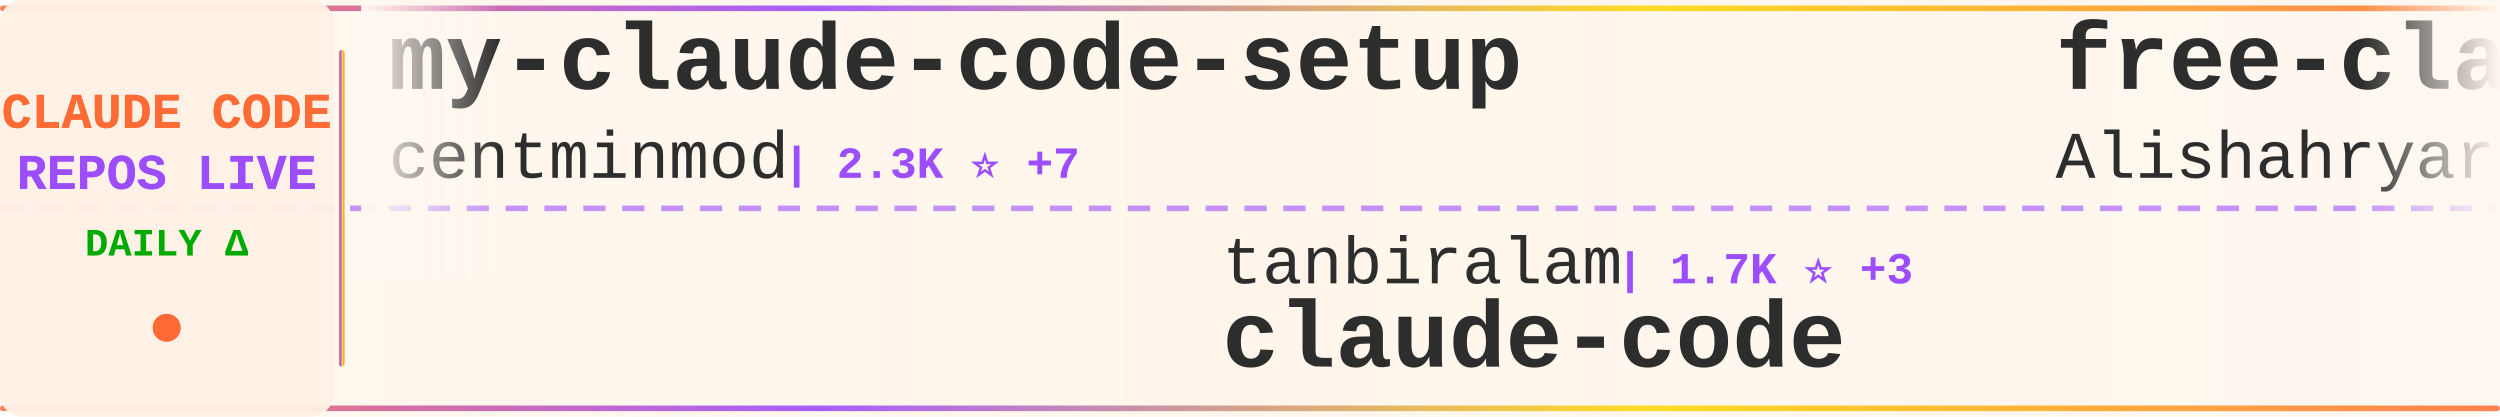
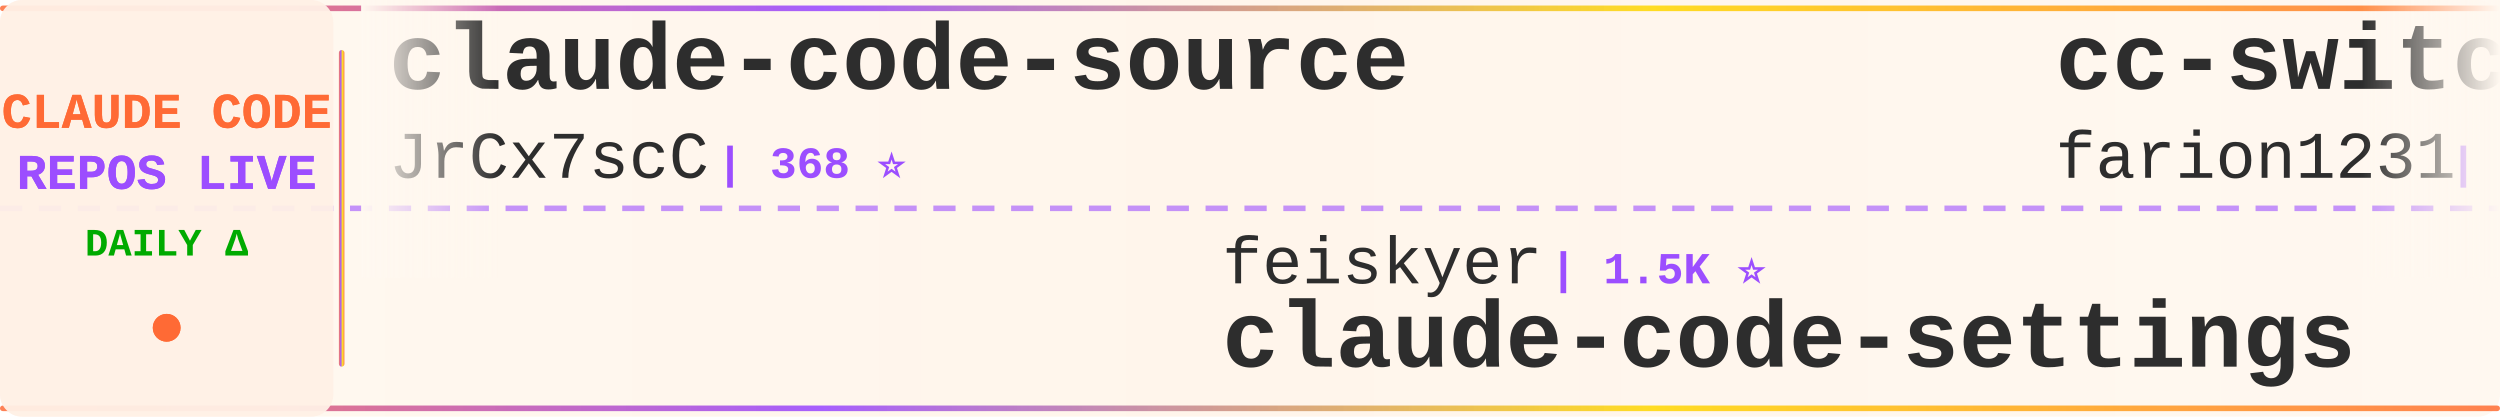
<svg xmlns="http://www.w3.org/2000/svg" width="900" height="150">
  <defs>
    <linearGradient id="tickerBg" x1="0%" y1="0%" x2="100%" y2="0%">
      <stop offset="0%" style="stop-color:#fff8f0;stop-opacity:0.98" />
      <stop offset="50%" style="stop-color:#fff5eb;stop-opacity:1" />
      <stop offset="100%" style="stop-color:#fff8f0;stop-opacity:0.98" />
    </linearGradient>
    <linearGradient id="borderGrad" x1="0%" y1="0%" x2="100%" y2="0%">
      <stop offset="0%" style="stop-color:#FF6B35;stop-opacity:0.85">
        <animate attributeName="stop-opacity" values="0.85;1;0.85" dur="2s" repeatCount="indefinite" />
      </stop>
      <stop offset="33%" style="stop-color:#9C4EFF;stop-opacity:0.9">
        <animate attributeName="stop-opacity" values="0.9;1;0.9" dur="2.2s" repeatCount="indefinite" />
      </stop>
      <stop offset="66%" style="stop-color:#FFD700;stop-opacity:0.85">
        <animate attributeName="stop-opacity" values="0.85;1;0.85" dur="1.8s" repeatCount="indefinite" />
      </stop>
      <stop offset="100%" style="stop-color:#FF6B35;stop-opacity:0.85">
        <animate attributeName="stop-opacity" values="0.85;1;0.85" dur="2s" repeatCount="indefinite" />
      </stop>
    </linearGradient>
    <filter id="textGlow">
      <feGaussianBlur stdDeviation="0.15" result="coloredBlur" />
      <feMerge>
        <feMergeNode in="coloredBlur" />
        <feMergeNode in="SourceGraphic" />
      </feMerge>
    </filter>
    <filter id="metricGlow">
      <feGaussianBlur stdDeviation="0.2" result="coloredBlur" />
      <feMerge>
        <feMergeNode in="coloredBlur" />
        <feMergeNode in="SourceGraphic" />
      </feMerge>
    </filter>
    <linearGradient id="leftFade" x1="0%" y1="0%" x2="100%" y2="0%">
      <stop offset="0%" style="stop-color:#fff8f0;stop-opacity:1" />
      <stop offset="100%" style="stop-color:#fff8f0;stop-opacity:0" />
    </linearGradient>
    <linearGradient id="rightFade" x1="0%" y1="0%" x2="100%" y2="0%">
      <stop offset="0%" style="stop-color:#fff8f0;stop-opacity:0" />
      <stop offset="100%" style="stop-color:#fff8f0;stop-opacity:1" />
    </linearGradient>
  </defs>
  <rect width="900" height="150" fill="url(#tickerBg)" rx="8" />
  <rect x="0" y="2" width="900" height="2" fill="url(#borderGrad)" rx="1" />
  <rect x="0" y="146" width="900" height="2" fill="url(#borderGrad)" rx="1" />
  <line x1="0" y1="75" x2="900" y2="75" stroke="#9C4EFF" stroke-width="2" stroke-dasharray="8 6" opacity="0.6" />
  <rect x="0" y="0" width="120" height="150" fill="#fff0e6" opacity="0.95" rx="8" />
  <text x="60" y="46" font-family="'Courier New', monospace" font-size="18" font-weight="bold" fill="#FF6B35" text-anchor="middle" filter="url(#textGlow)">
    CLAUDE CODE
  </text>
  <text x="60" y="68" font-family="'Courier New', monospace" font-size="18" font-weight="bold" fill="#9C4EFF" text-anchor="middle" filter="url(#textGlow)">
    REPOS LIVE
  </text>
  <text x="60" y="92" font-family="'Courier New', monospace" font-size="14" font-weight="bold" fill="#00aa00" text-anchor="middle">
    DAILY Δ
  </text>
  <circle cx="60" cy="118" r="5" fill="#FF6B35" filter="url(#metricGlow)">
    <animate attributeName="r" values="4;6;4" dur="1.5s" repeatCount="indefinite" />
    <animate attributeName="opacity" values="0.6;1;0.6" dur="1.5s" repeatCount="indefinite" />
  </circle>
  <rect x="122" y="18" width="2" height="114" fill="url(#borderGrad)" rx="1" />
  <clipPath id="tickerClip">
    <rect x="130" y="0" width="770" height="150" />
  </clipPath>
  <g clip-path="url(#tickerClip)">
    <g id="tickerItems">
      <animateTransform attributeName="transform" attributeType="XML" type="translate" from="0 0" to="-3000 0" dur="54s" repeatCount="indefinite" />
      <g transform="translate(0, 0)">
-         <text x="140" y="32" font-family="'Courier New', monospace" font-size="34" font-weight="bold" fill="#2d2d2d">my-claude-code-setup</text>
-         <text x="140" y="64" font-family="'Courier New', monospace" font-size="24" font-weight="normal" fill="#2d2d2d" opacity="1.0">centminmod</text>
-         <text x="282" y="64" font-family="'Courier New', monospace" font-size="16" font-weight="bold" fill="#9C4EFF"> | 2.3K ⭐ +7</text>
+         <text x="140" y="32" font-family="'Courier New', monospace" font-size="34" font-weight="bold" fill="#2d2d2d">claude-code-source</text>
+         <text x="140" y="64" font-family="'Courier New', monospace" font-size="24" font-weight="normal" fill="#2d2d2d" opacity="1.0">JrCx7scC</text>
+         <text x="258" y="64" font-family="'Courier New', monospace" font-size="16" font-weight="bold" fill="#9C4EFF"> | 368 ⭐</text>
      </g>
      <g transform="translate(300, 0)">
-         <text x="140" y="102" font-family="'Courier New', monospace" font-size="24" font-weight="normal" fill="#2d2d2d" opacity="1.0">tanbiralam</text>
-         <text x="282" y="102" font-family="'Courier New', monospace" font-size="16" font-weight="bold" fill="#9C4EFF"> | 1.7K ⭐ +3</text>
-         <text x="140" y="132" font-family="'Courier New', monospace" font-size="34" font-weight="bold" fill="#2d2d2d">claude-code</text>
+         <text x="140" y="102" font-family="'Courier New', monospace" font-size="24" font-weight="normal" fill="#2d2d2d" opacity="1.0">feiskyer</text>
+         <text x="258" y="102" font-family="'Courier New', monospace" font-size="16" font-weight="bold" fill="#9C4EFF"> | 1.5K ⭐</text>
+         <text x="140" y="132" font-family="'Courier New', monospace" font-size="34" font-weight="bold" fill="#2d2d2d">claude-code-settings</text>
      </g>
      <g transform="translate(600, 0)">
-         <text x="140" y="32" font-family="'Courier New', monospace" font-size="34" font-weight="bold" fill="#2d2d2d">free-claude-code</text>
-         <text x="140" y="64" font-family="'Courier New', monospace" font-size="24" font-weight="normal" fill="#2d2d2d" opacity="1.0">Alishahryar1</text>
-         <text x="306" y="64" font-family="'Courier New', monospace" font-size="16" font-weight="bold" fill="#9C4EFF"> | 25.3K ⭐ +242</text>
+         <text x="140" y="32" font-family="'Courier New', monospace" font-size="34" font-weight="bold" fill="#2d2d2d">cc-switch</text>
+         <text x="140" y="64" font-family="'Courier New', monospace" font-size="24" font-weight="normal" fill="#2d2d2d" opacity="1.0">farion1231</text>
+         <text x="282" y="64" font-family="'Courier New', monospace" font-size="16" font-weight="bold" fill="#9C4EFF"> | 74.1K ⭐ +1.1K</text>
      </g>
      <g transform="translate(900, 0)">
-         <text x="140" y="102" font-family="'Courier New', monospace" font-size="24" font-weight="normal" fill="#2d2d2d" opacity="1.0">pedrohcgs</text>
-         <text x="270" y="102" font-family="'Courier New', monospace" font-size="16" font-weight="bold" fill="#9C4EFF"> | 1.1K ⭐ +3</text>
-         <text x="140" y="132" font-family="'Courier New', monospace" font-size="34" font-weight="bold" fill="#2d2d2d">claude-code-my-workflow</text>
+         <text x="140" y="102" font-family="'Courier New', monospace" font-size="24" font-weight="normal" fill="#2d2d2d" opacity="1.0">centminmod</text>
+         <text x="282" y="102" font-family="'Courier New', monospace" font-size="16" font-weight="bold" fill="#9C4EFF"> | 2.3K ⭐ +8</text>
+         <text x="140" y="132" font-family="'Courier New', monospace" font-size="34" font-weight="bold" fill="#2d2d2d">my-claude-code-setup</text>
      </g>
      <g transform="translate(1200, 0)">
-         <text x="140" y="32" font-family="'Courier New', monospace" font-size="34" font-weight="bold" fill="#2d2d2d">claude-coder</text>
-         <text x="140" y="64" font-family="'Courier New', monospace" font-size="24" font-weight="normal" fill="#2d2d2d" opacity="1.0">kodu-ai</text>
-         <text x="246" y="64" font-family="'Courier New', monospace" font-size="16" font-weight="bold" fill="#9C4EFF"> | 5.3K ⭐ +1</text>
+         <text x="140" y="32" font-family="'Courier New', monospace" font-size="34" font-weight="bold" fill="#2d2d2d">Claude-Code-Usage-Monito...</text>
+         <text x="140" y="64" font-family="'Courier New', monospace" font-size="24" font-weight="normal" fill="#2d2d2d" opacity="1.0">Maciek-roboblog</text>
+         <text x="342" y="64" font-family="'Courier New', monospace" font-size="16" font-weight="bold" fill="#9C4EFF"> | 8.0K ⭐ +8</text>
      </g>
      <g transform="translate(1500, 0)">
-         <text x="140" y="102" font-family="'Courier New', monospace" font-size="24" font-weight="normal" fill="#2d2d2d" opacity="1.0">LING71671</text>
-         <text x="270" y="102" font-family="'Courier New', monospace" font-size="16" font-weight="bold" fill="#9C4EFF"> | 838 ⭐ +4</text>
-         <text x="140" y="132" font-family="'Courier New', monospace" font-size="34" font-weight="bold" fill="#2d2d2d">Open-ClaudeCode</text>
+         <text x="140" y="102" font-family="'Courier New', monospace" font-size="24" font-weight="normal" fill="#2d2d2d" opacity="1.0">huangserva</text>
+         <text x="282" y="102" font-family="'Courier New', monospace" font-size="16" font-weight="bold" fill="#9C4EFF"> | 585 ⭐ +1</text>
+         <text x="140" y="132" font-family="'Courier New', monospace" font-size="34" font-weight="bold" fill="#2d2d2d">claude-code-cli</text>
      </g>
      <g transform="translate(1800, 0)">
-         <text x="140" y="32" font-family="'Courier New', monospace" font-size="34" font-weight="bold" fill="#2d2d2d">learn-claude-code</text>
-         <text x="140" y="64" font-family="'Courier New', monospace" font-size="24" font-weight="normal" fill="#2d2d2d" opacity="1.0">shareAI-lab</text>
-         <text x="294" y="64" font-family="'Courier New', monospace" font-size="16" font-weight="bold" fill="#9C4EFF"> | 61.0K ⭐ +165</text>
+         <text x="140" y="32" font-family="'Courier New', monospace" font-size="34" font-weight="bold" fill="#2d2d2d">skills</text>
+         <text x="140" y="64" font-family="'Courier New', monospace" font-size="24" font-weight="normal" fill="#2d2d2d" opacity="1.0">anthropics</text>
+         <text x="282" y="64" font-family="'Courier New', monospace" font-size="16" font-weight="bold" fill="#9C4EFF"> | 136.7K ⭐ +668</text>
      </g>
      <g transform="translate(2100, 0)">
-         <text x="140" y="102" font-family="'Courier New', monospace" font-size="24" font-weight="normal" fill="#2d2d2d" opacity="1.0">Onewon</text>
-         <text x="234" y="102" font-family="'Courier New', monospace" font-size="16" font-weight="bold" fill="#9C4EFF"> | 180 ⭐</text>
-         <text x="140" y="132" font-family="'Courier New', monospace" font-size="34" font-weight="bold" fill="#2d2d2d">claude-code</text>
+         <text x="140" y="102" font-family="'Courier New', monospace" font-size="24" font-weight="normal" fill="#2d2d2d" opacity="1.0">AICoderTudou</text>
+         <text x="306" y="102" font-family="'Courier New', monospace" font-size="16" font-weight="bold" fill="#9C4EFF"> | 502 ⭐ +1</text>
+         <text x="140" y="132" font-family="'Courier New', monospace" font-size="34" font-weight="bold" fill="#2d2d2d">claude-code-tudou</text>
      </g>
      <g transform="translate(2400, 0)">
-         <text x="140" y="32" font-family="'Courier New', monospace" font-size="34" font-weight="bold" fill="#2d2d2d">claude-code-analysis</text>
-         <text x="140" y="64" font-family="'Courier New', monospace" font-size="24" font-weight="normal" fill="#2d2d2d" opacity="1.0">liuup</text>
-         <text x="222" y="64" font-family="'Courier New', monospace" font-size="16" font-weight="bold" fill="#9C4EFF"> | 2.6K ⭐ +24</text>
+         <text x="140" y="32" font-family="'Courier New', monospace" font-size="34" font-weight="bold" fill="#2d2d2d">claude-code-book</text>
+         <text x="140" y="64" font-family="'Courier New', monospace" font-size="24" font-weight="normal" fill="#2d2d2d" opacity="1.0">lintsinghua</text>
+         <text x="294" y="64" font-family="'Courier New', monospace" font-size="16" font-weight="bold" fill="#9C4EFF"> | 3.3K ⭐ +17</text>
      </g>
      <g transform="translate(2700, 0)">
-         <text x="140" y="102" font-family="'Courier New', monospace" font-size="24" font-weight="normal" fill="#2d2d2d" opacity="1.0">anthropics</text>
-         <text x="282" y="102" font-family="'Courier New', monospace" font-size="16" font-weight="bold" fill="#9C4EFF"> | 124.4K ⭐ +258</text>
-         <text x="140" y="132" font-family="'Courier New', monospace" font-size="34" font-weight="bold" fill="#2d2d2d">claude-code</text>
+         <text x="140" y="102" font-family="'Courier New', monospace" font-size="24" font-weight="normal" fill="#2d2d2d" opacity="1.0">oboard</text>
+         <text x="234" y="102" font-family="'Courier New', monospace" font-size="16" font-weight="bold" fill="#9C4EFF"> | 3.1K ⭐ +3</text>
+         <text x="140" y="132" font-family="'Courier New', monospace" font-size="34" font-weight="bold" fill="#2d2d2d">claude-code-rev</text>
      </g>
      <g transform="translate(3000, 0)">
-         <text x="140" y="32" font-family="'Courier New', monospace" font-size="34" font-weight="bold" fill="#2d2d2d">my-claude-code-setup</text>
-         <text x="140" y="64" font-family="'Courier New', monospace" font-size="24" font-weight="normal" fill="#2d2d2d" opacity="1.0">centminmod</text>
-         <text x="282" y="64" font-family="'Courier New', monospace" font-size="16" font-weight="bold" fill="#9C4EFF"> | 2.3K ⭐ +7</text>
+         <text x="140" y="32" font-family="'Courier New', monospace" font-size="34" font-weight="bold" fill="#2d2d2d">claude-code-source</text>
+         <text x="140" y="64" font-family="'Courier New', monospace" font-size="24" font-weight="normal" fill="#2d2d2d" opacity="1.0">JrCx7scC</text>
+         <text x="258" y="64" font-family="'Courier New', monospace" font-size="16" font-weight="bold" fill="#9C4EFF"> | 368 ⭐</text>
      </g>
      <g transform="translate(3300, 0)">
-         <text x="140" y="102" font-family="'Courier New', monospace" font-size="24" font-weight="normal" fill="#2d2d2d" opacity="1.0">tanbiralam</text>
-         <text x="282" y="102" font-family="'Courier New', monospace" font-size="16" font-weight="bold" fill="#9C4EFF"> | 1.7K ⭐ +3</text>
-         <text x="140" y="132" font-family="'Courier New', monospace" font-size="34" font-weight="bold" fill="#2d2d2d">claude-code</text>
+         <text x="140" y="102" font-family="'Courier New', monospace" font-size="24" font-weight="normal" fill="#2d2d2d" opacity="1.0">feiskyer</text>
+         <text x="258" y="102" font-family="'Courier New', monospace" font-size="16" font-weight="bold" fill="#9C4EFF"> | 1.5K ⭐</text>
+         <text x="140" y="132" font-family="'Courier New', monospace" font-size="34" font-weight="bold" fill="#2d2d2d">claude-code-settings</text>
      </g>
      <g transform="translate(3600, 0)">
-         <text x="140" y="32" font-family="'Courier New', monospace" font-size="34" font-weight="bold" fill="#2d2d2d">free-claude-code</text>
-         <text x="140" y="64" font-family="'Courier New', monospace" font-size="24" font-weight="normal" fill="#2d2d2d" opacity="1.0">Alishahryar1</text>
-         <text x="306" y="64" font-family="'Courier New', monospace" font-size="16" font-weight="bold" fill="#9C4EFF"> | 25.3K ⭐ +242</text>
+         <text x="140" y="32" font-family="'Courier New', monospace" font-size="34" font-weight="bold" fill="#2d2d2d">cc-switch</text>
+         <text x="140" y="64" font-family="'Courier New', monospace" font-size="24" font-weight="normal" fill="#2d2d2d" opacity="1.0">farion1231</text>
+         <text x="282" y="64" font-family="'Courier New', monospace" font-size="16" font-weight="bold" fill="#9C4EFF"> | 74.1K ⭐ +1.1K</text>
      </g>
      <g transform="translate(3900, 0)">
-         <text x="140" y="102" font-family="'Courier New', monospace" font-size="24" font-weight="normal" fill="#2d2d2d" opacity="1.0">pedrohcgs</text>
-         <text x="270" y="102" font-family="'Courier New', monospace" font-size="16" font-weight="bold" fill="#9C4EFF"> | 1.1K ⭐ +3</text>
-         <text x="140" y="132" font-family="'Courier New', monospace" font-size="34" font-weight="bold" fill="#2d2d2d">claude-code-my-workflow</text>
+         <text x="140" y="102" font-family="'Courier New', monospace" font-size="24" font-weight="normal" fill="#2d2d2d" opacity="1.0">centminmod</text>
+         <text x="282" y="102" font-family="'Courier New', monospace" font-size="16" font-weight="bold" fill="#9C4EFF"> | 2.3K ⭐ +8</text>
+         <text x="140" y="132" font-family="'Courier New', monospace" font-size="34" font-weight="bold" fill="#2d2d2d">my-claude-code-setup</text>
      </g>
    </g>
  </g>
  <rect x="130" y="0" width="50" height="100" fill="url(#leftFade)" />
  <rect x="850" y="0" width="50" height="100" fill="url(#rightFade)" />
</svg>
